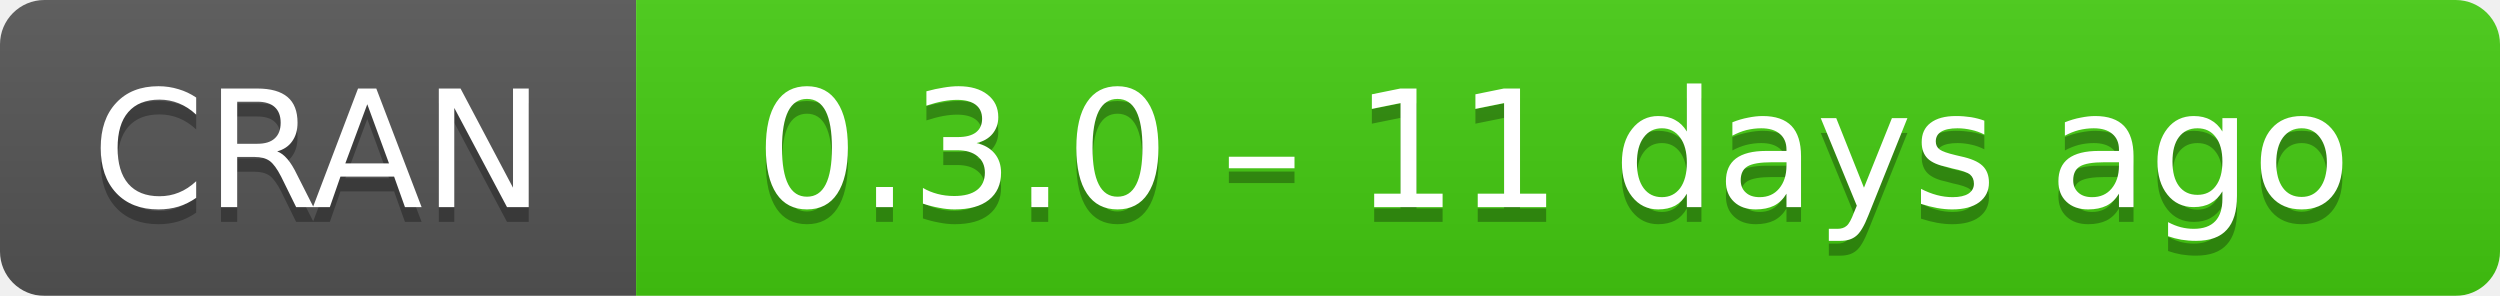
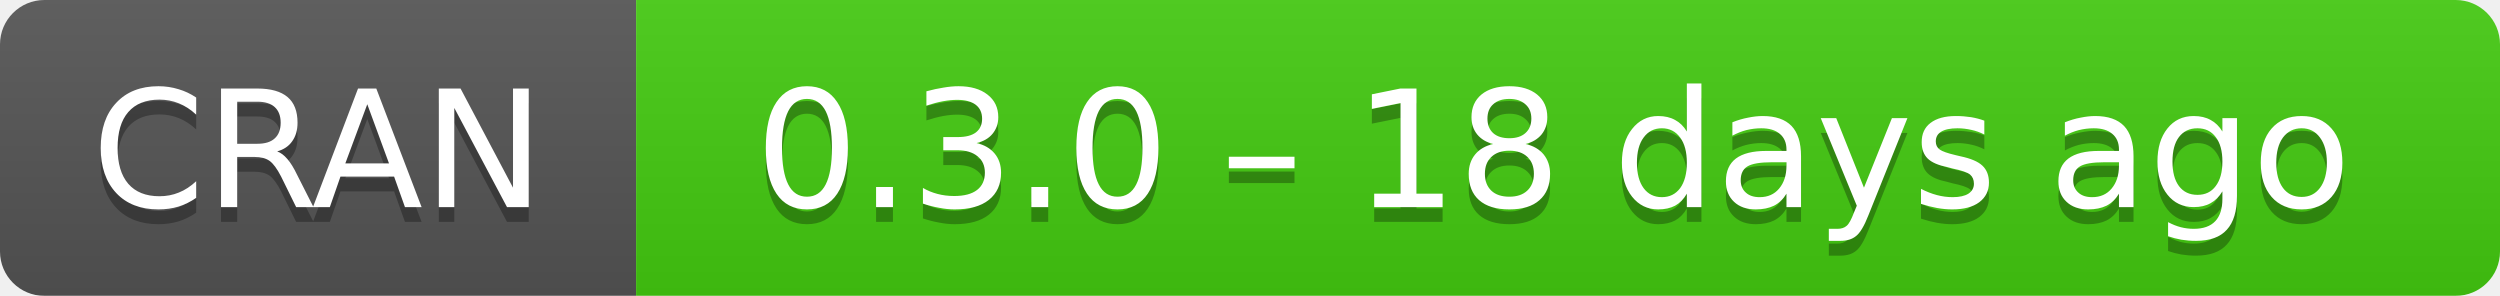
- <svg xmlns="http://www.w3.org/2000/svg" width="169" height="20" aria-label="CRAN 0.3.0 – 11 days ago">
+ <svg xmlns="http://www.w3.org/2000/svg" width="169" height="20" aria-label="CRAN 0.3.0 – 18 days ago">
  <linearGradient id="b" x2="0" y2="100%">
    <stop offset="0" stop-color="#bbb" stop-opacity=".1" />
    <stop offset="1" stop-opacity=".1" />
  </linearGradient>
  <mask id="a">
    <rect width="169" height="20" rx="3" fill="#fff" />
  </mask>
  <g mask="url(#a)">
    <path fill="#555" d="M0 0h43v20H0z" />
    <path fill="#4c1" d="M43 0h147v20H43z" />
    <path fill="url(#b)" d="M0 0h169v20H0z" />
  </g>
  <g fill="#fff" text-anchor="middle" font-family="DejaVu Sans,Verdana,Geneva,sans-serif" font-size="11">
    <text x="21.5" y="15" fill="#010101" fill-opacity=".3">
      CRAN
    </text>
    <text x="21.5" y="14">
      CRAN
    </text>
    <text x="105" y="15" fill="#010101" fill-opacity=".3">
-       0.3.0 – 11 days ago
+       0.3.0 – 18 days ago
    </text>
    <text x="105" y="14">
-       0.3.0 – 11 days ago
+       0.3.0 – 18 days ago
    </text>
  </g>
</svg>
